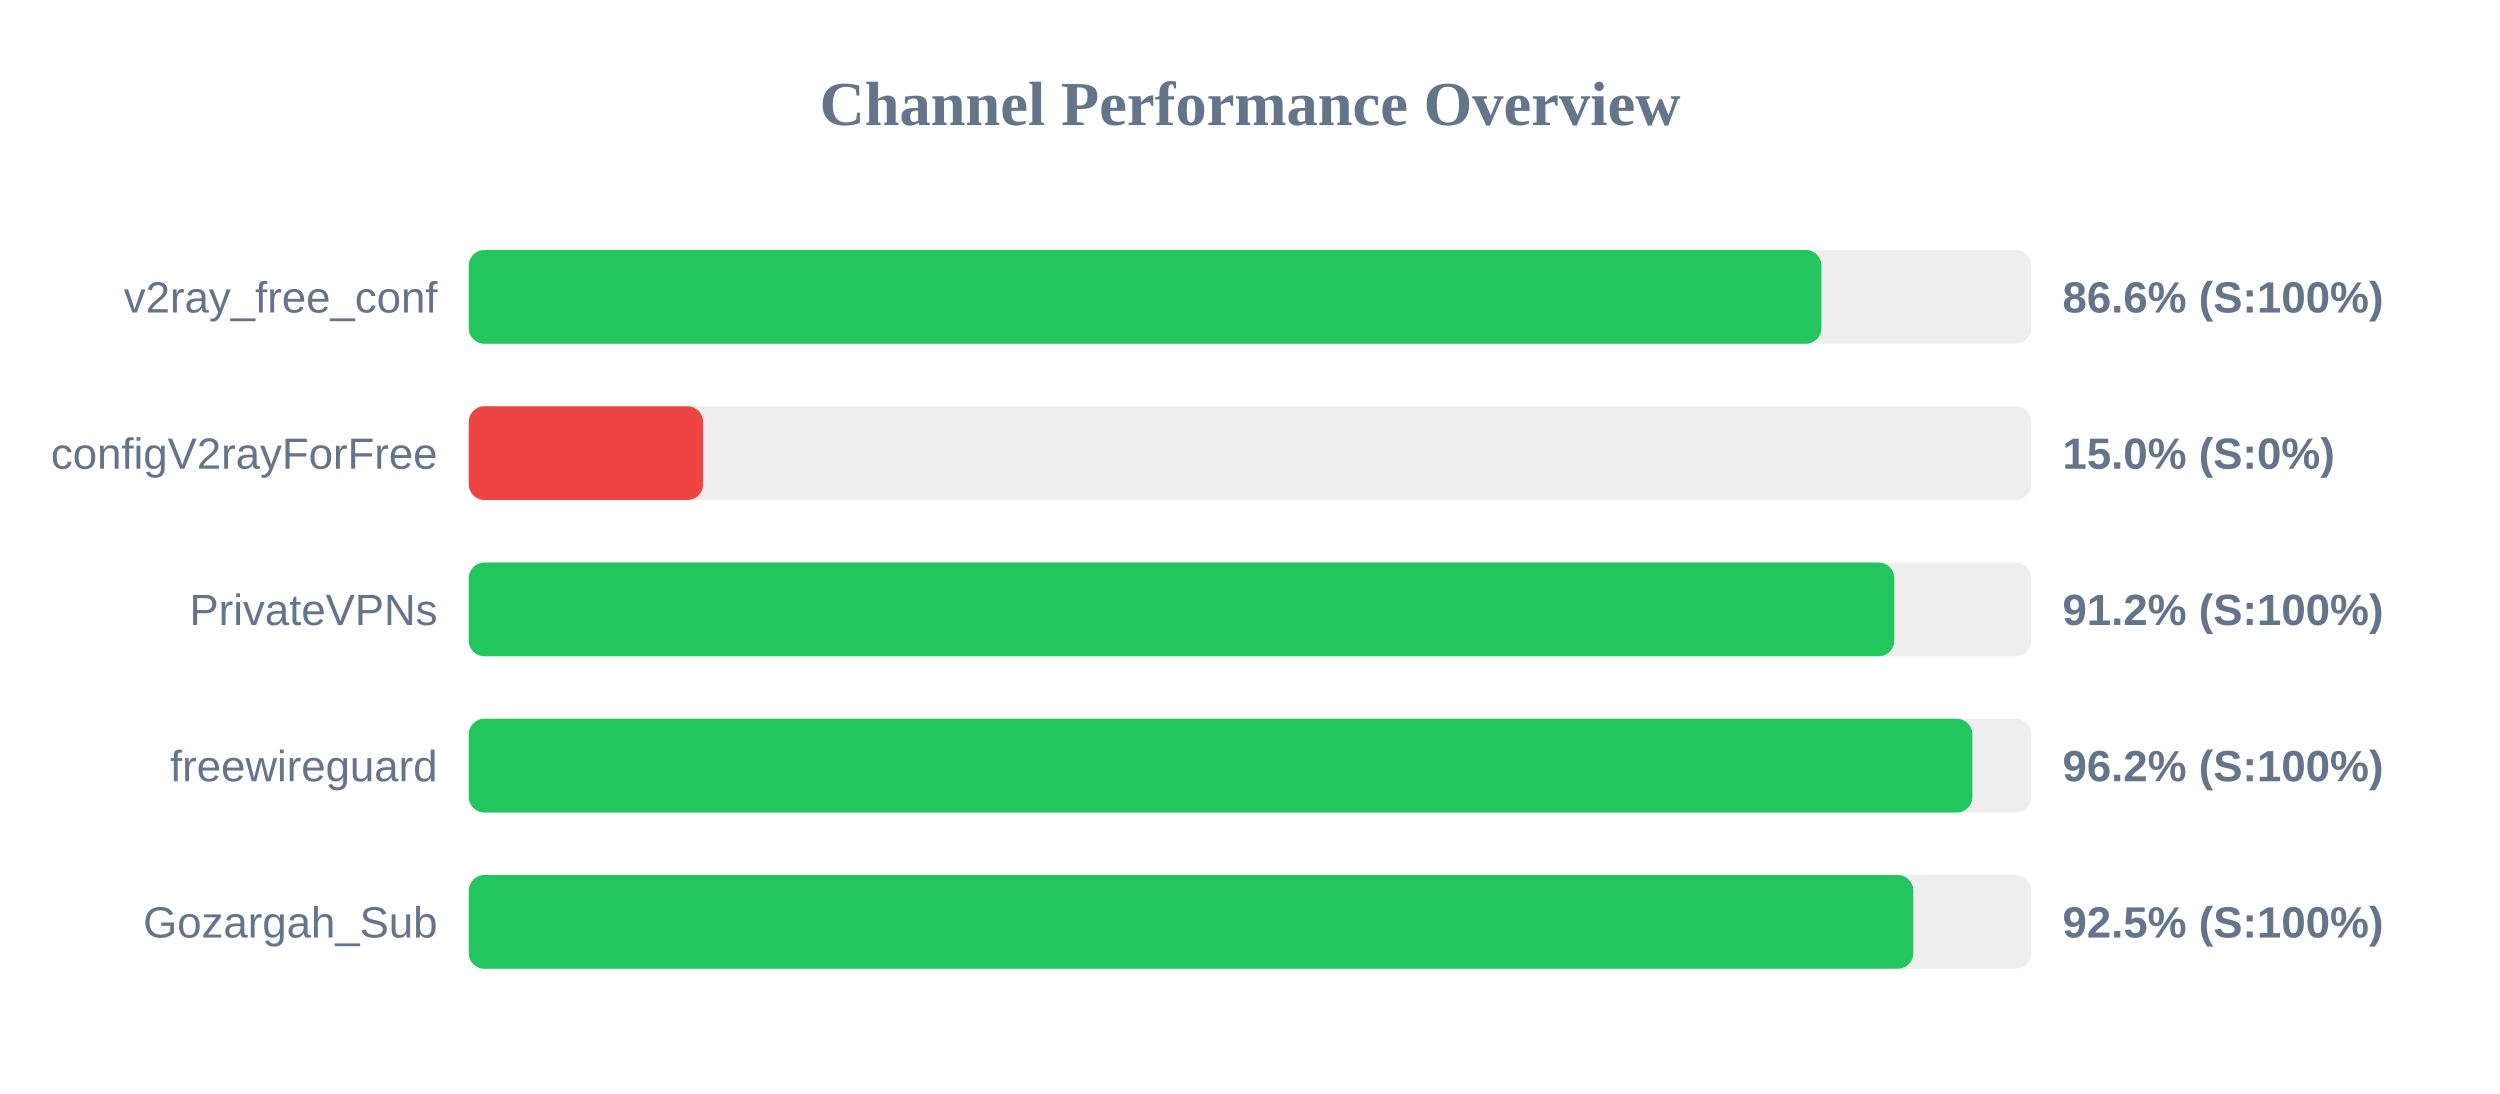
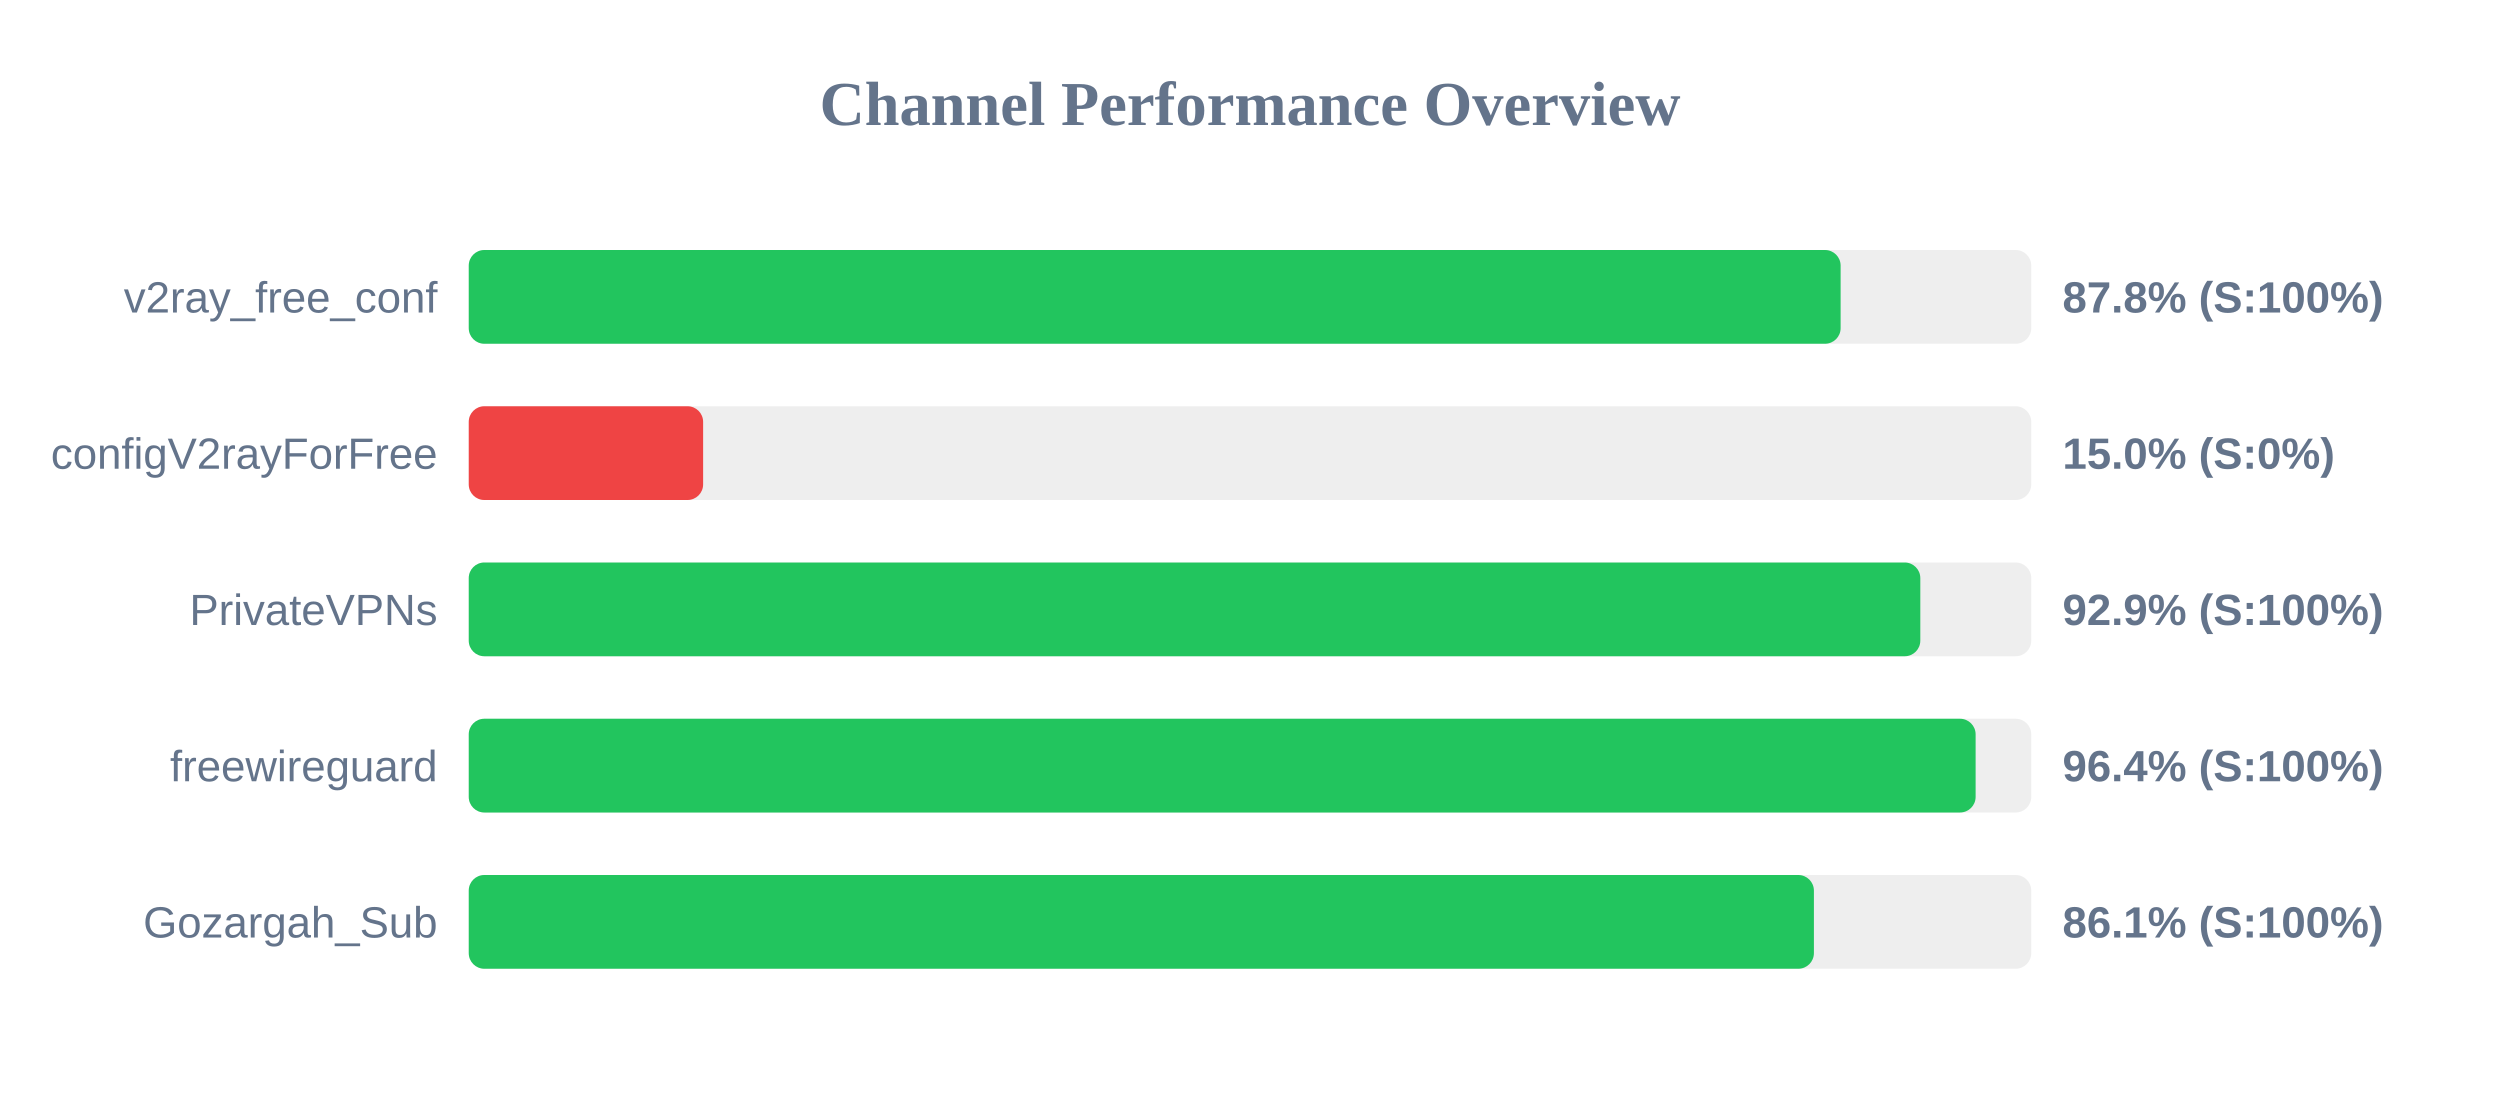
<svg xmlns="http://www.w3.org/2000/svg" width="800" height="350" version="1.1">
  <style>
        .row { font: 14px Arial; fill: #64748b; }
        .score { font: bold 14px Arial; fill: #64748b; }
    </style>
  <text x="400" y="40" text-anchor="middle" font-size="20px" font-weight="bold" fill="#64748b">Channel Performance Overview</text>
  <rect x="150" y="80" width="500" height="30" fill="#eee" rx="5" />
-   <rect x="150" y="80" width="432.85" height="30" fill="#22c55e" rx="5" />
+   <rect x="150" y="80" width="439.0" height="30" fill="#22c55e" rx="5" />
  <text x="140" y="100" text-anchor="end" class="row">v2ray_free_conf</text>
-   <text x="660" y="100" text-anchor="start" class="score">86.6% (S:100%)</text>
+   <text x="660" y="100" text-anchor="start" class="score">87.8% (S:100%)</text>
  <rect x="150" y="130" width="500" height="30" fill="#eee" rx="5" />
  <rect x="150" y="130" width="75.0" height="30" fill="#ef4444" rx="5" />
  <text x="140" y="150" text-anchor="end" class="row">configV2rayForFree</text>
  <text x="660" y="150" text-anchor="start" class="score">15.0% (S:0%)</text>
  <rect x="150" y="180" width="500" height="30" fill="#eee" rx="5" />
-   <rect x="150" y="180" width="456.15" height="30" fill="#22c55e" rx="5" />
+   <rect x="150" y="180" width="464.5" height="30" fill="#22c55e" rx="5" />
  <text x="140" y="200" text-anchor="end" class="row">PrivateVPNs</text>
-   <text x="660" y="200" text-anchor="start" class="score">91.2% (S:100%)</text>
+   <text x="660" y="200" text-anchor="start" class="score">92.9% (S:100%)</text>
  <rect x="150" y="230" width="500" height="30" fill="#eee" rx="5" />
-   <rect x="150" y="230" width="481.15" height="30" fill="#22c55e" rx="5" />
+   <rect x="150" y="230" width="482.2" height="30" fill="#22c55e" rx="5" />
  <text x="140" y="250" text-anchor="end" class="row">freewireguard</text>
-   <text x="660" y="250" text-anchor="start" class="score">96.2% (S:100%)</text>
+   <text x="660" y="250" text-anchor="start" class="score">96.4% (S:100%)</text>
  <rect x="150" y="280" width="500" height="30" fill="#eee" rx="5" />
-   <rect x="150" y="280" width="462.25" height="30" fill="#22c55e" rx="5" />
+   <rect x="150" y="280" width="430.45" height="30" fill="#22c55e" rx="5" />
  <text x="140" y="300" text-anchor="end" class="row">Gozargah_Sub</text>
-   <text x="660" y="300" text-anchor="start" class="score">92.5% (S:100%)</text>
+   <text x="660" y="300" text-anchor="start" class="score">86.1% (S:100%)</text>
</svg>
